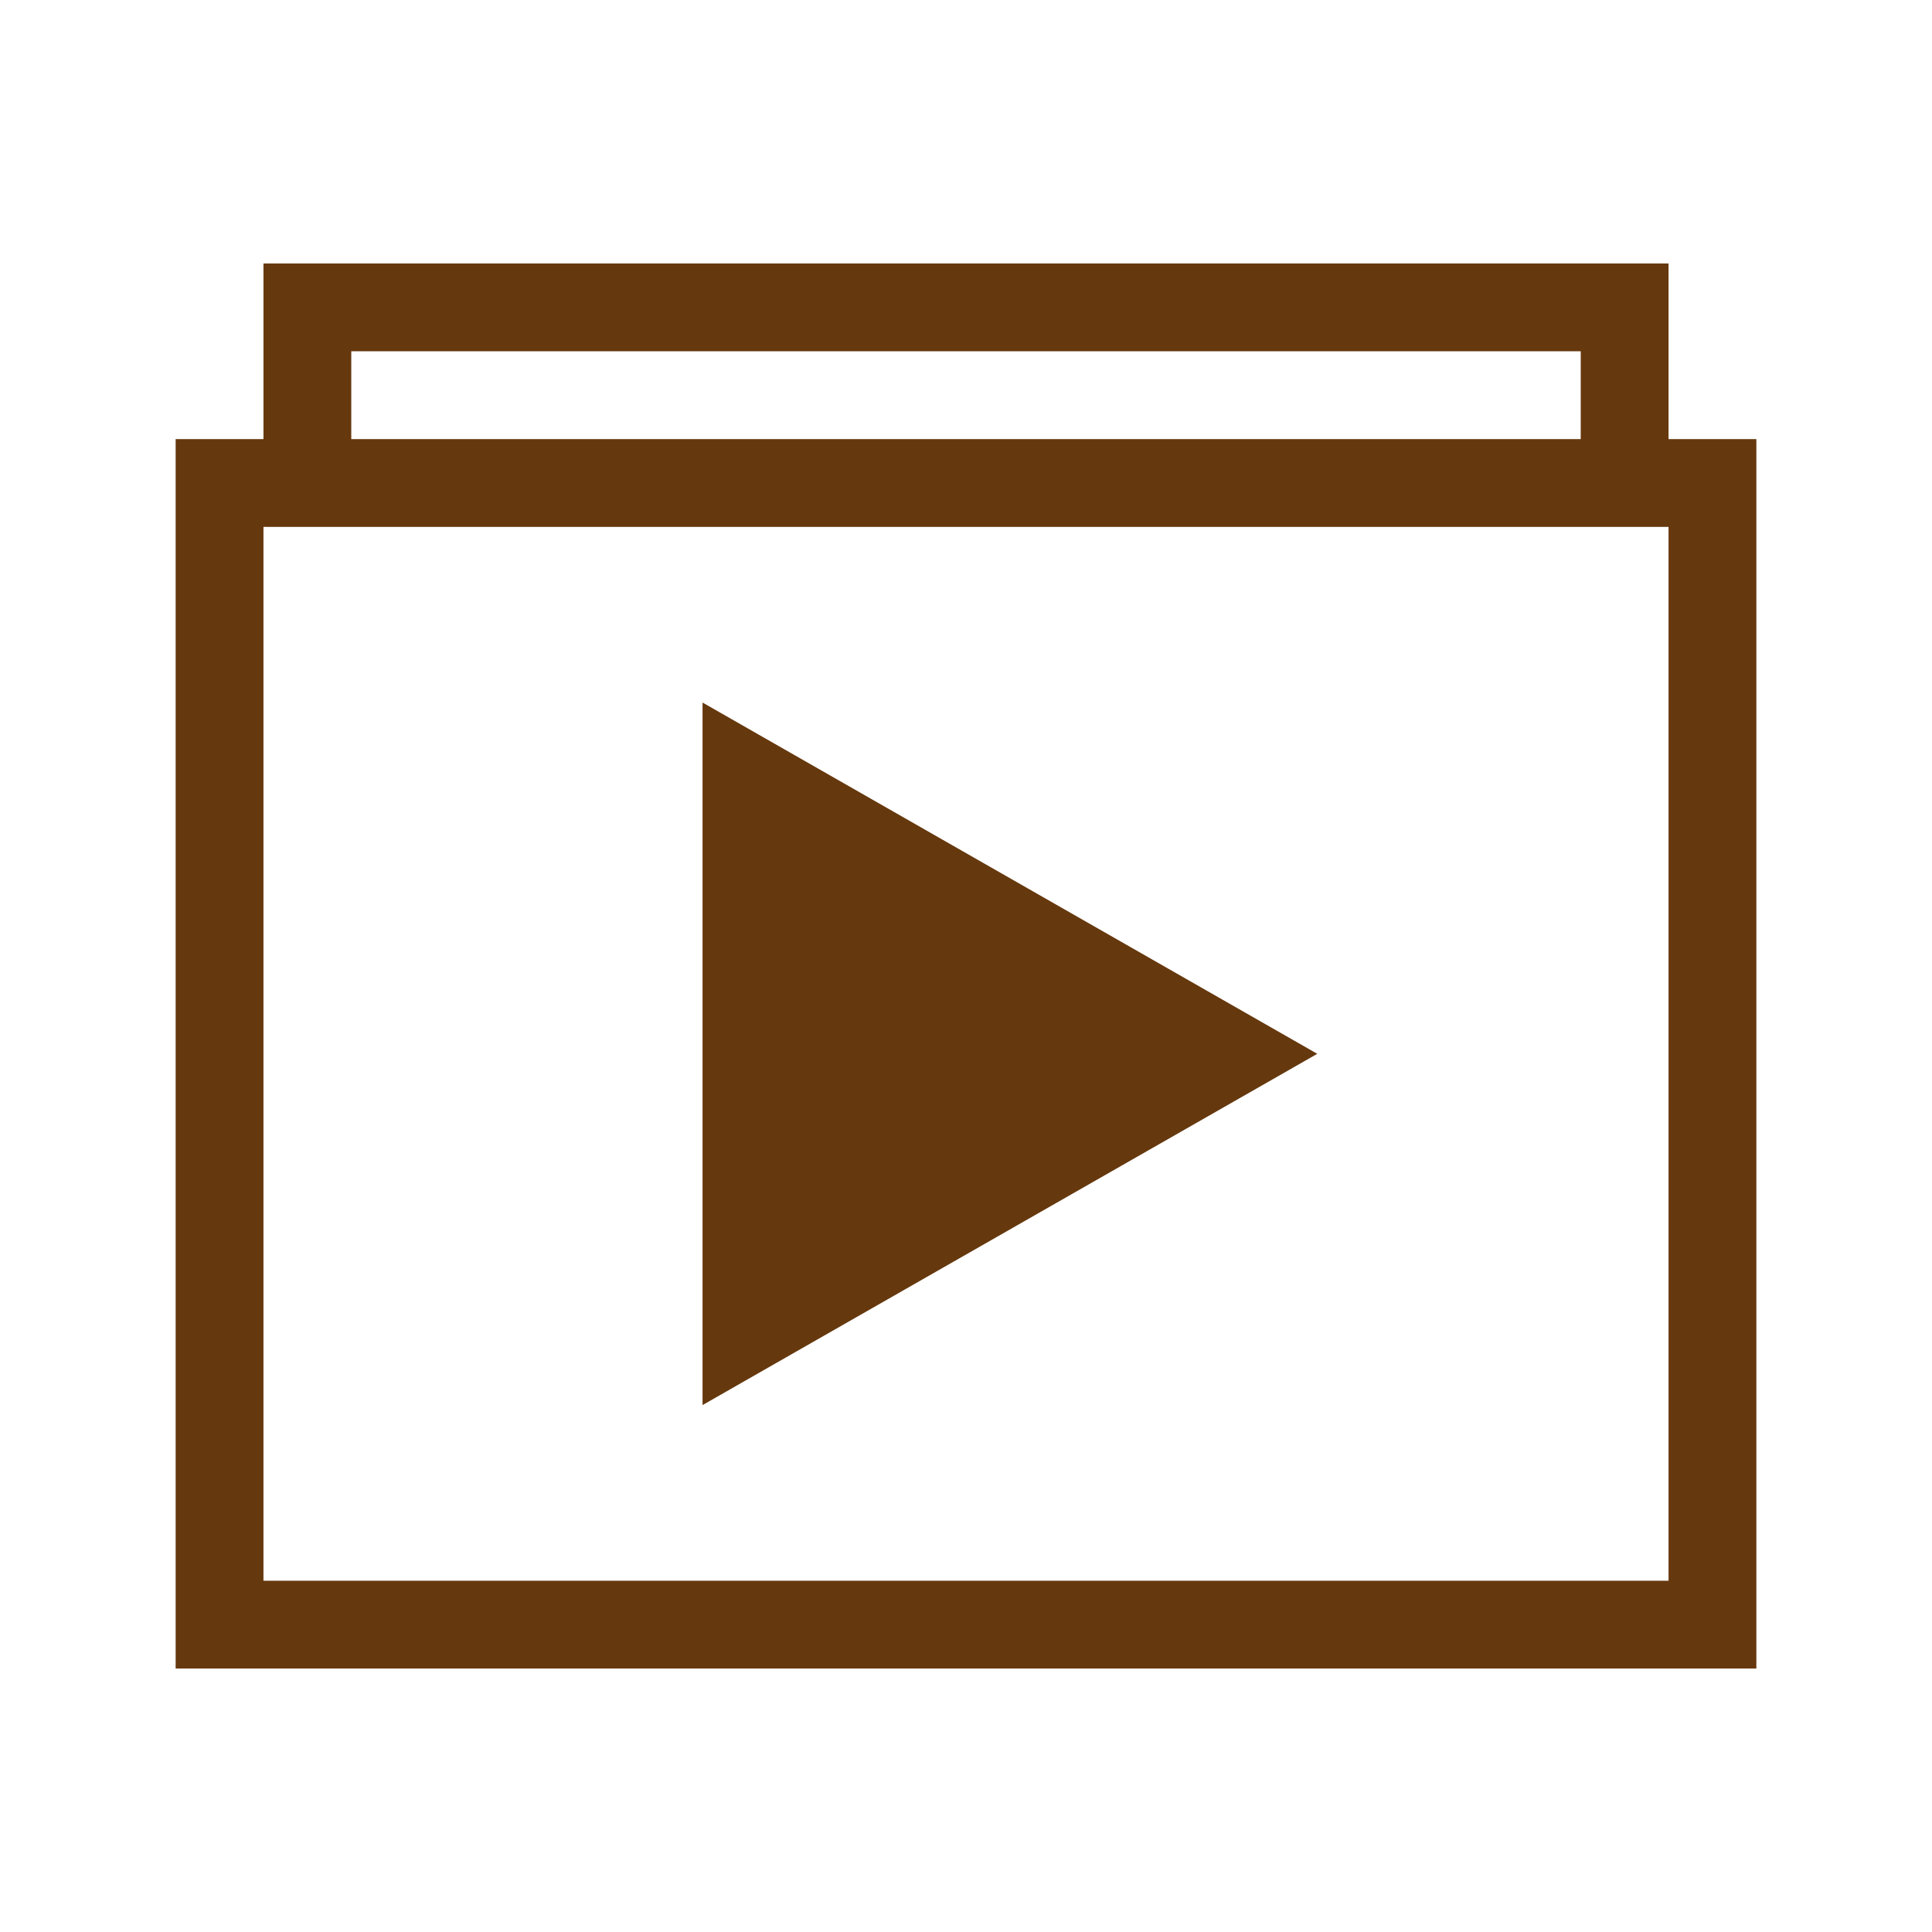
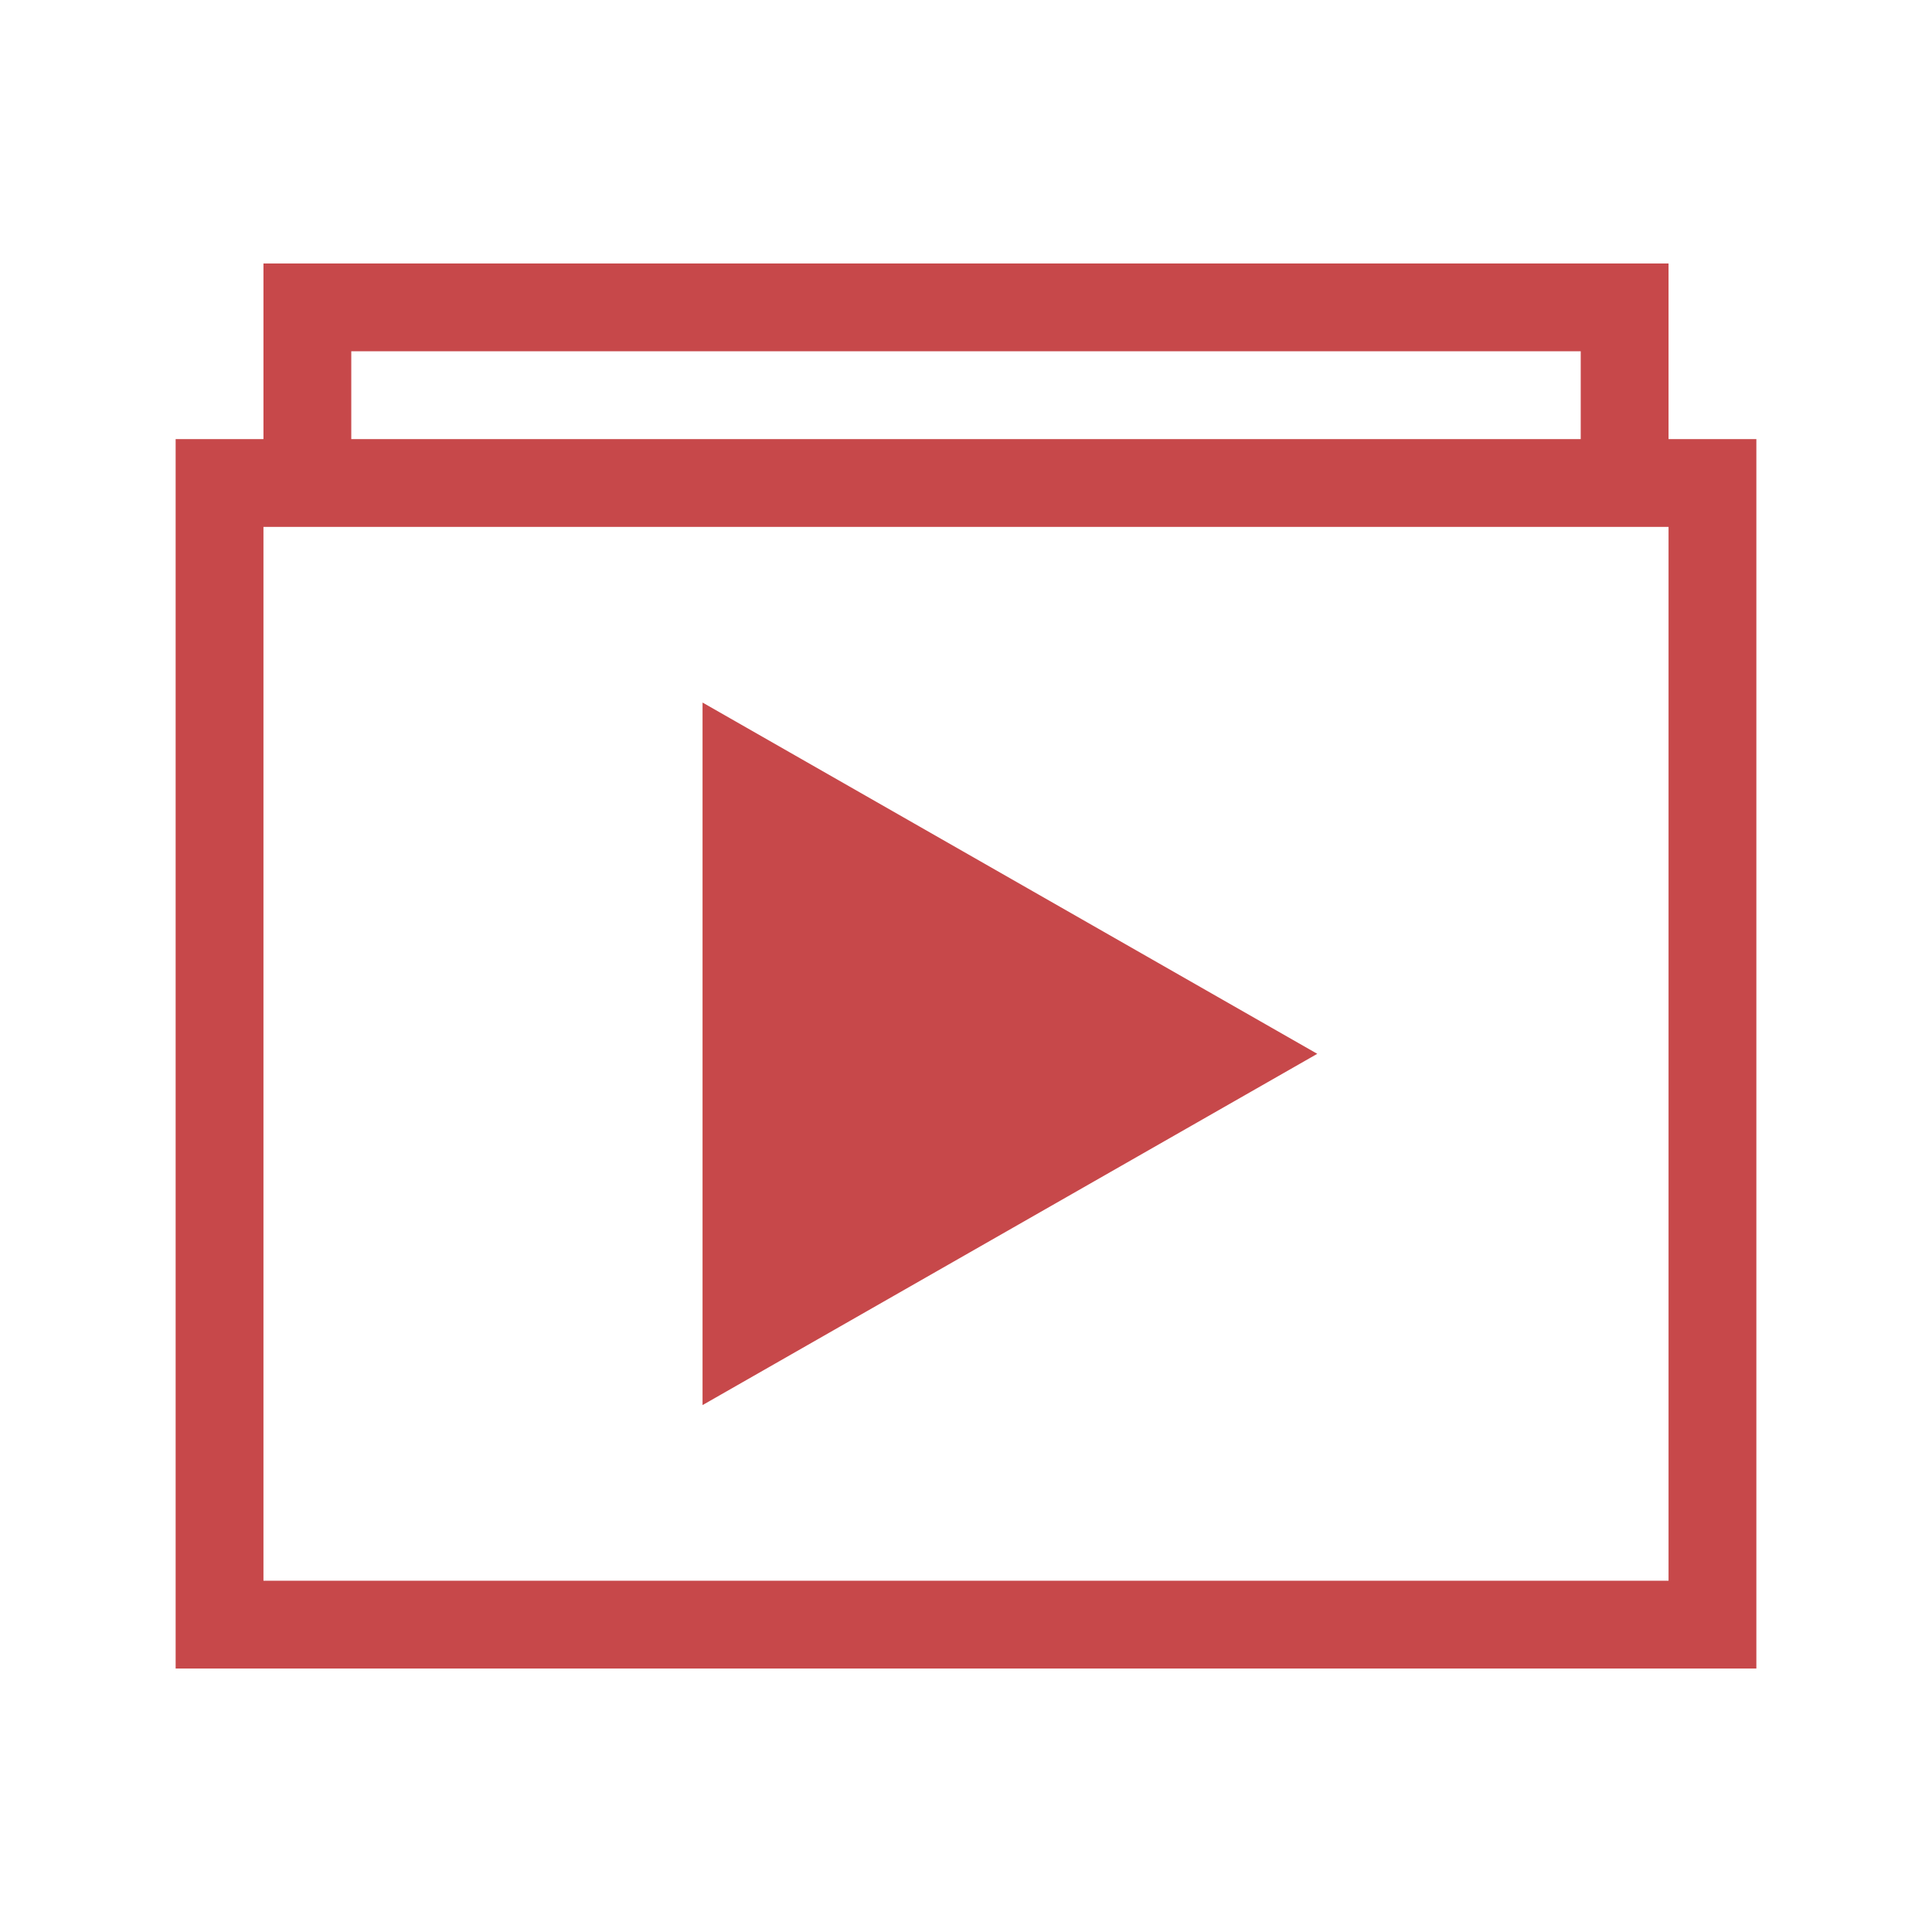
<svg xmlns="http://www.w3.org/2000/svg" width="22" height="22">
-   <path d="M3 3v2H2v14h18V5h-1V3zm1 1h14v1H4zM3 6h16v12H3zm5 2v8l7-4z" color="#000" fill="#66380e" />
+   <path d="M3 3v2H2v14h18V5h-1V3zm1 1h14v1H4zM3 6h16v12H3zm5 2v8l7-4z" color="#000" fill="#c7484a" />
</svg>
